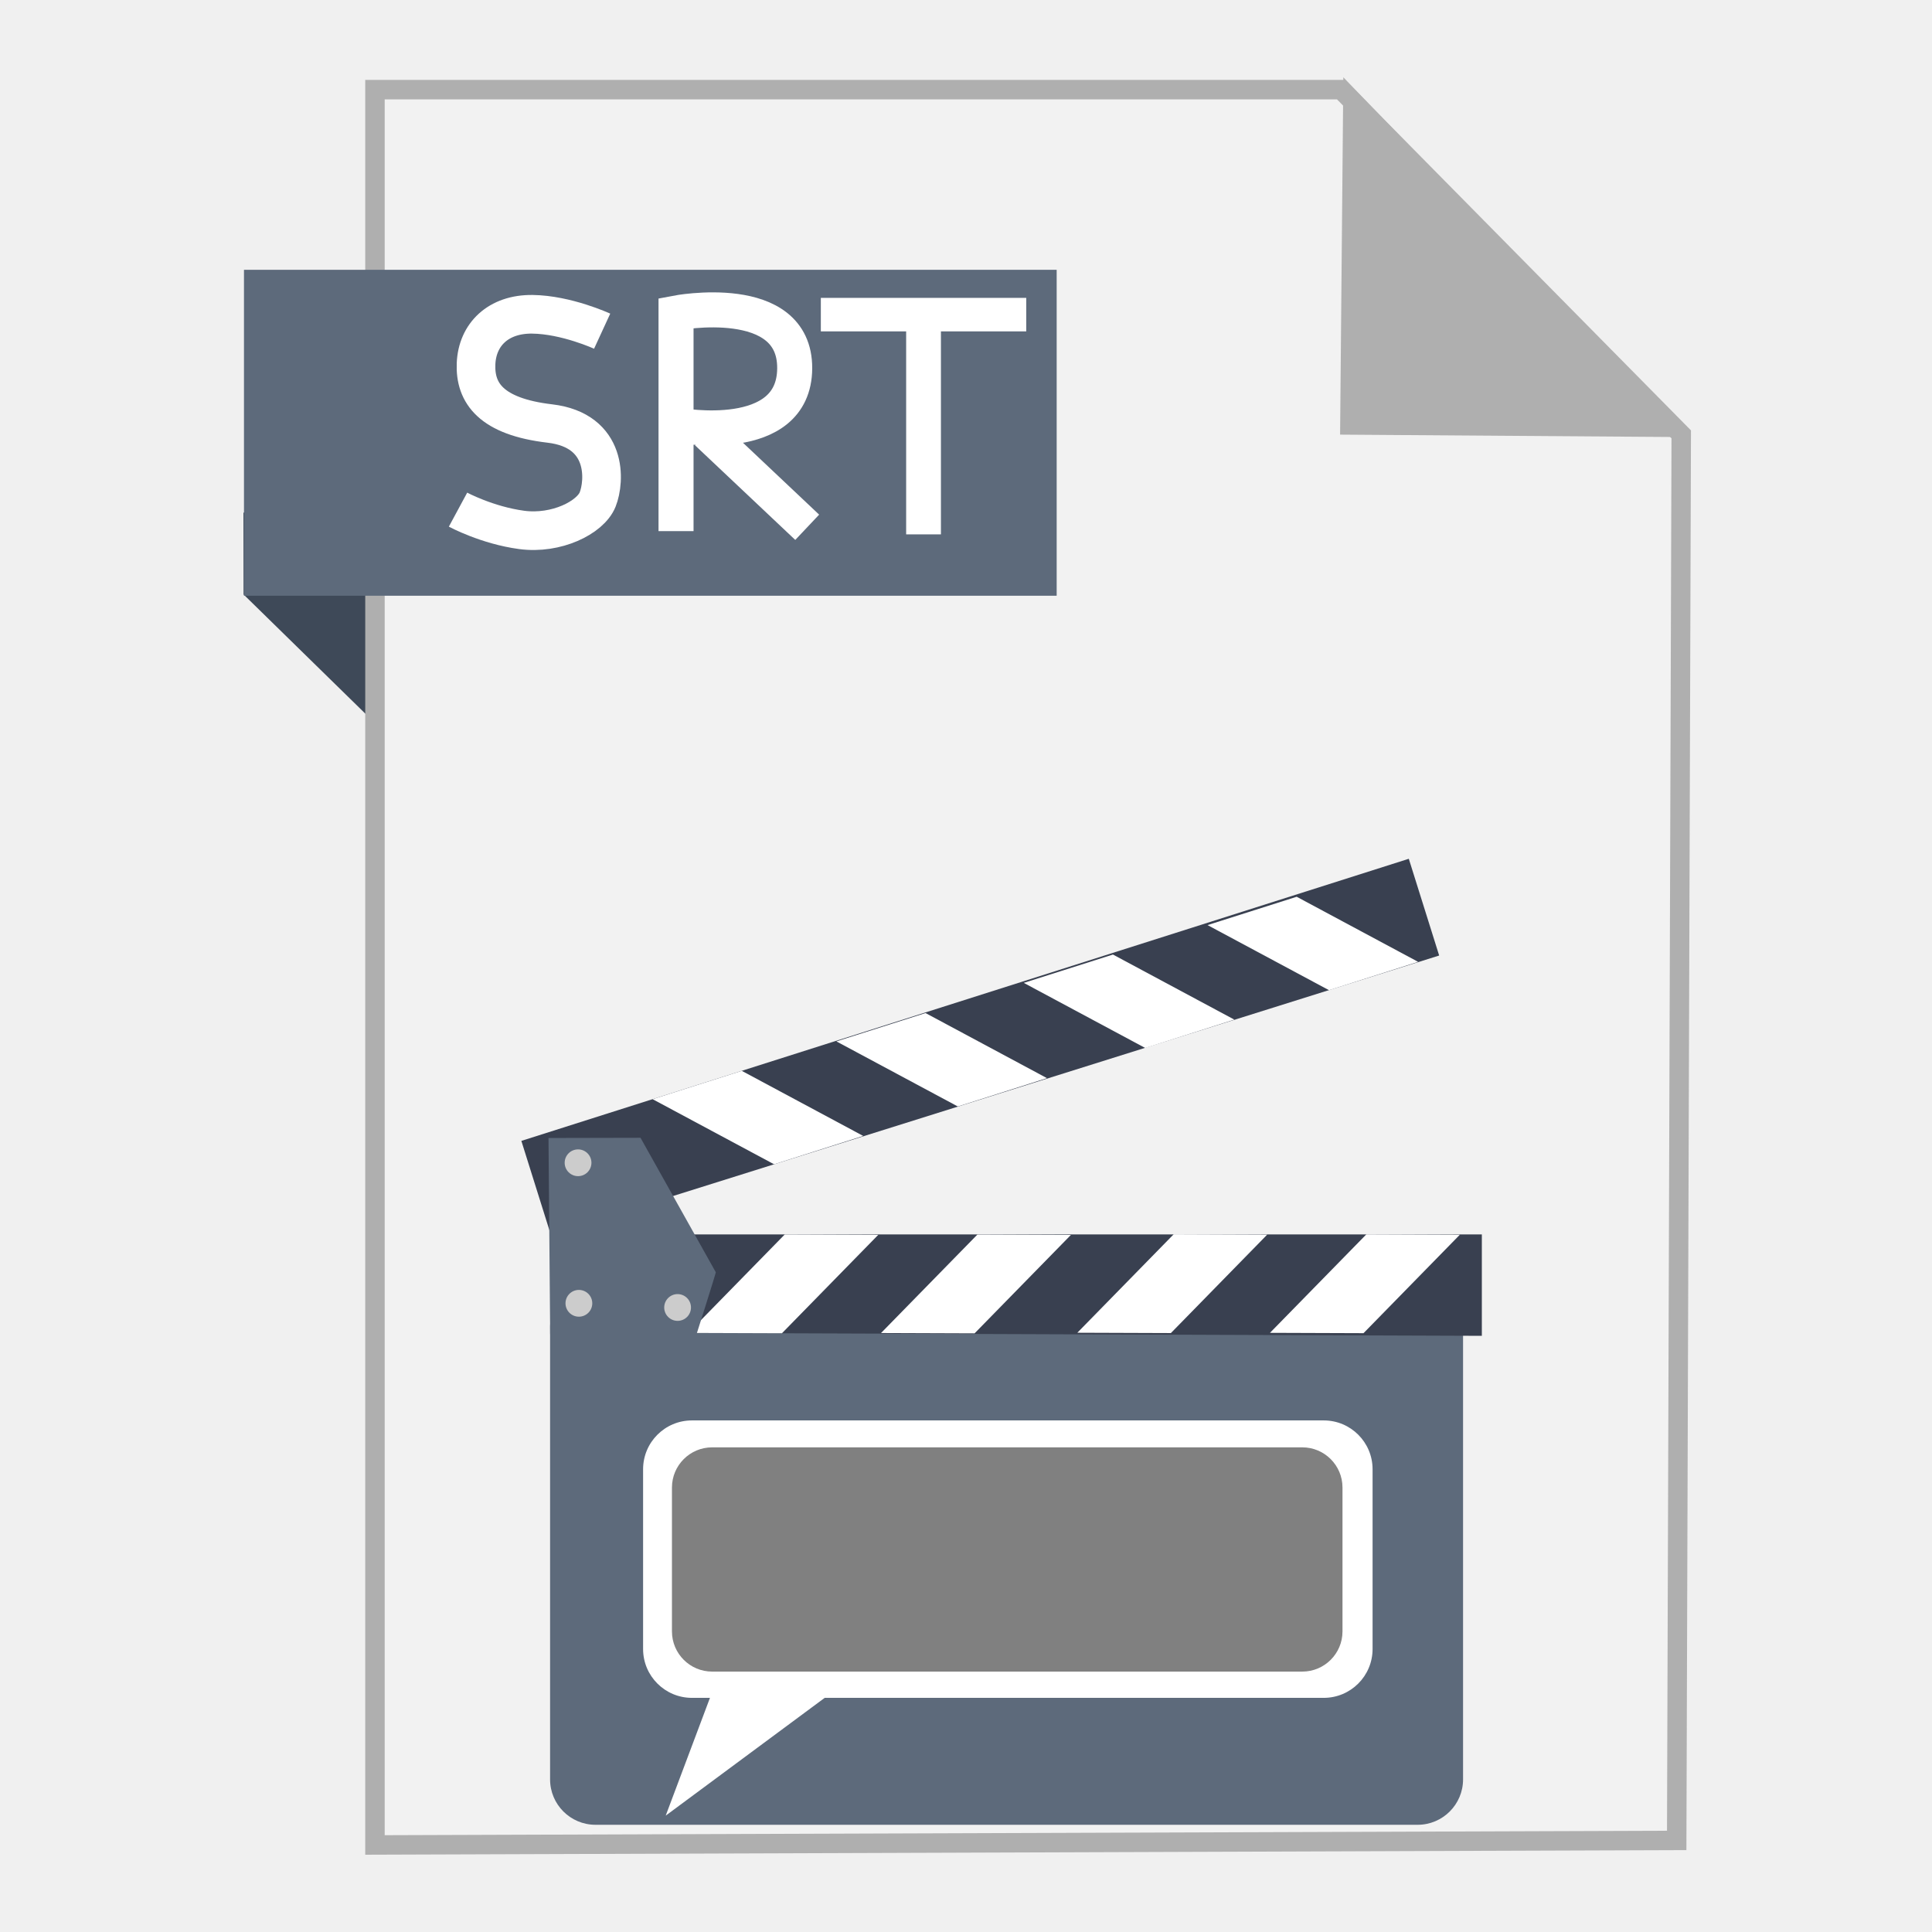
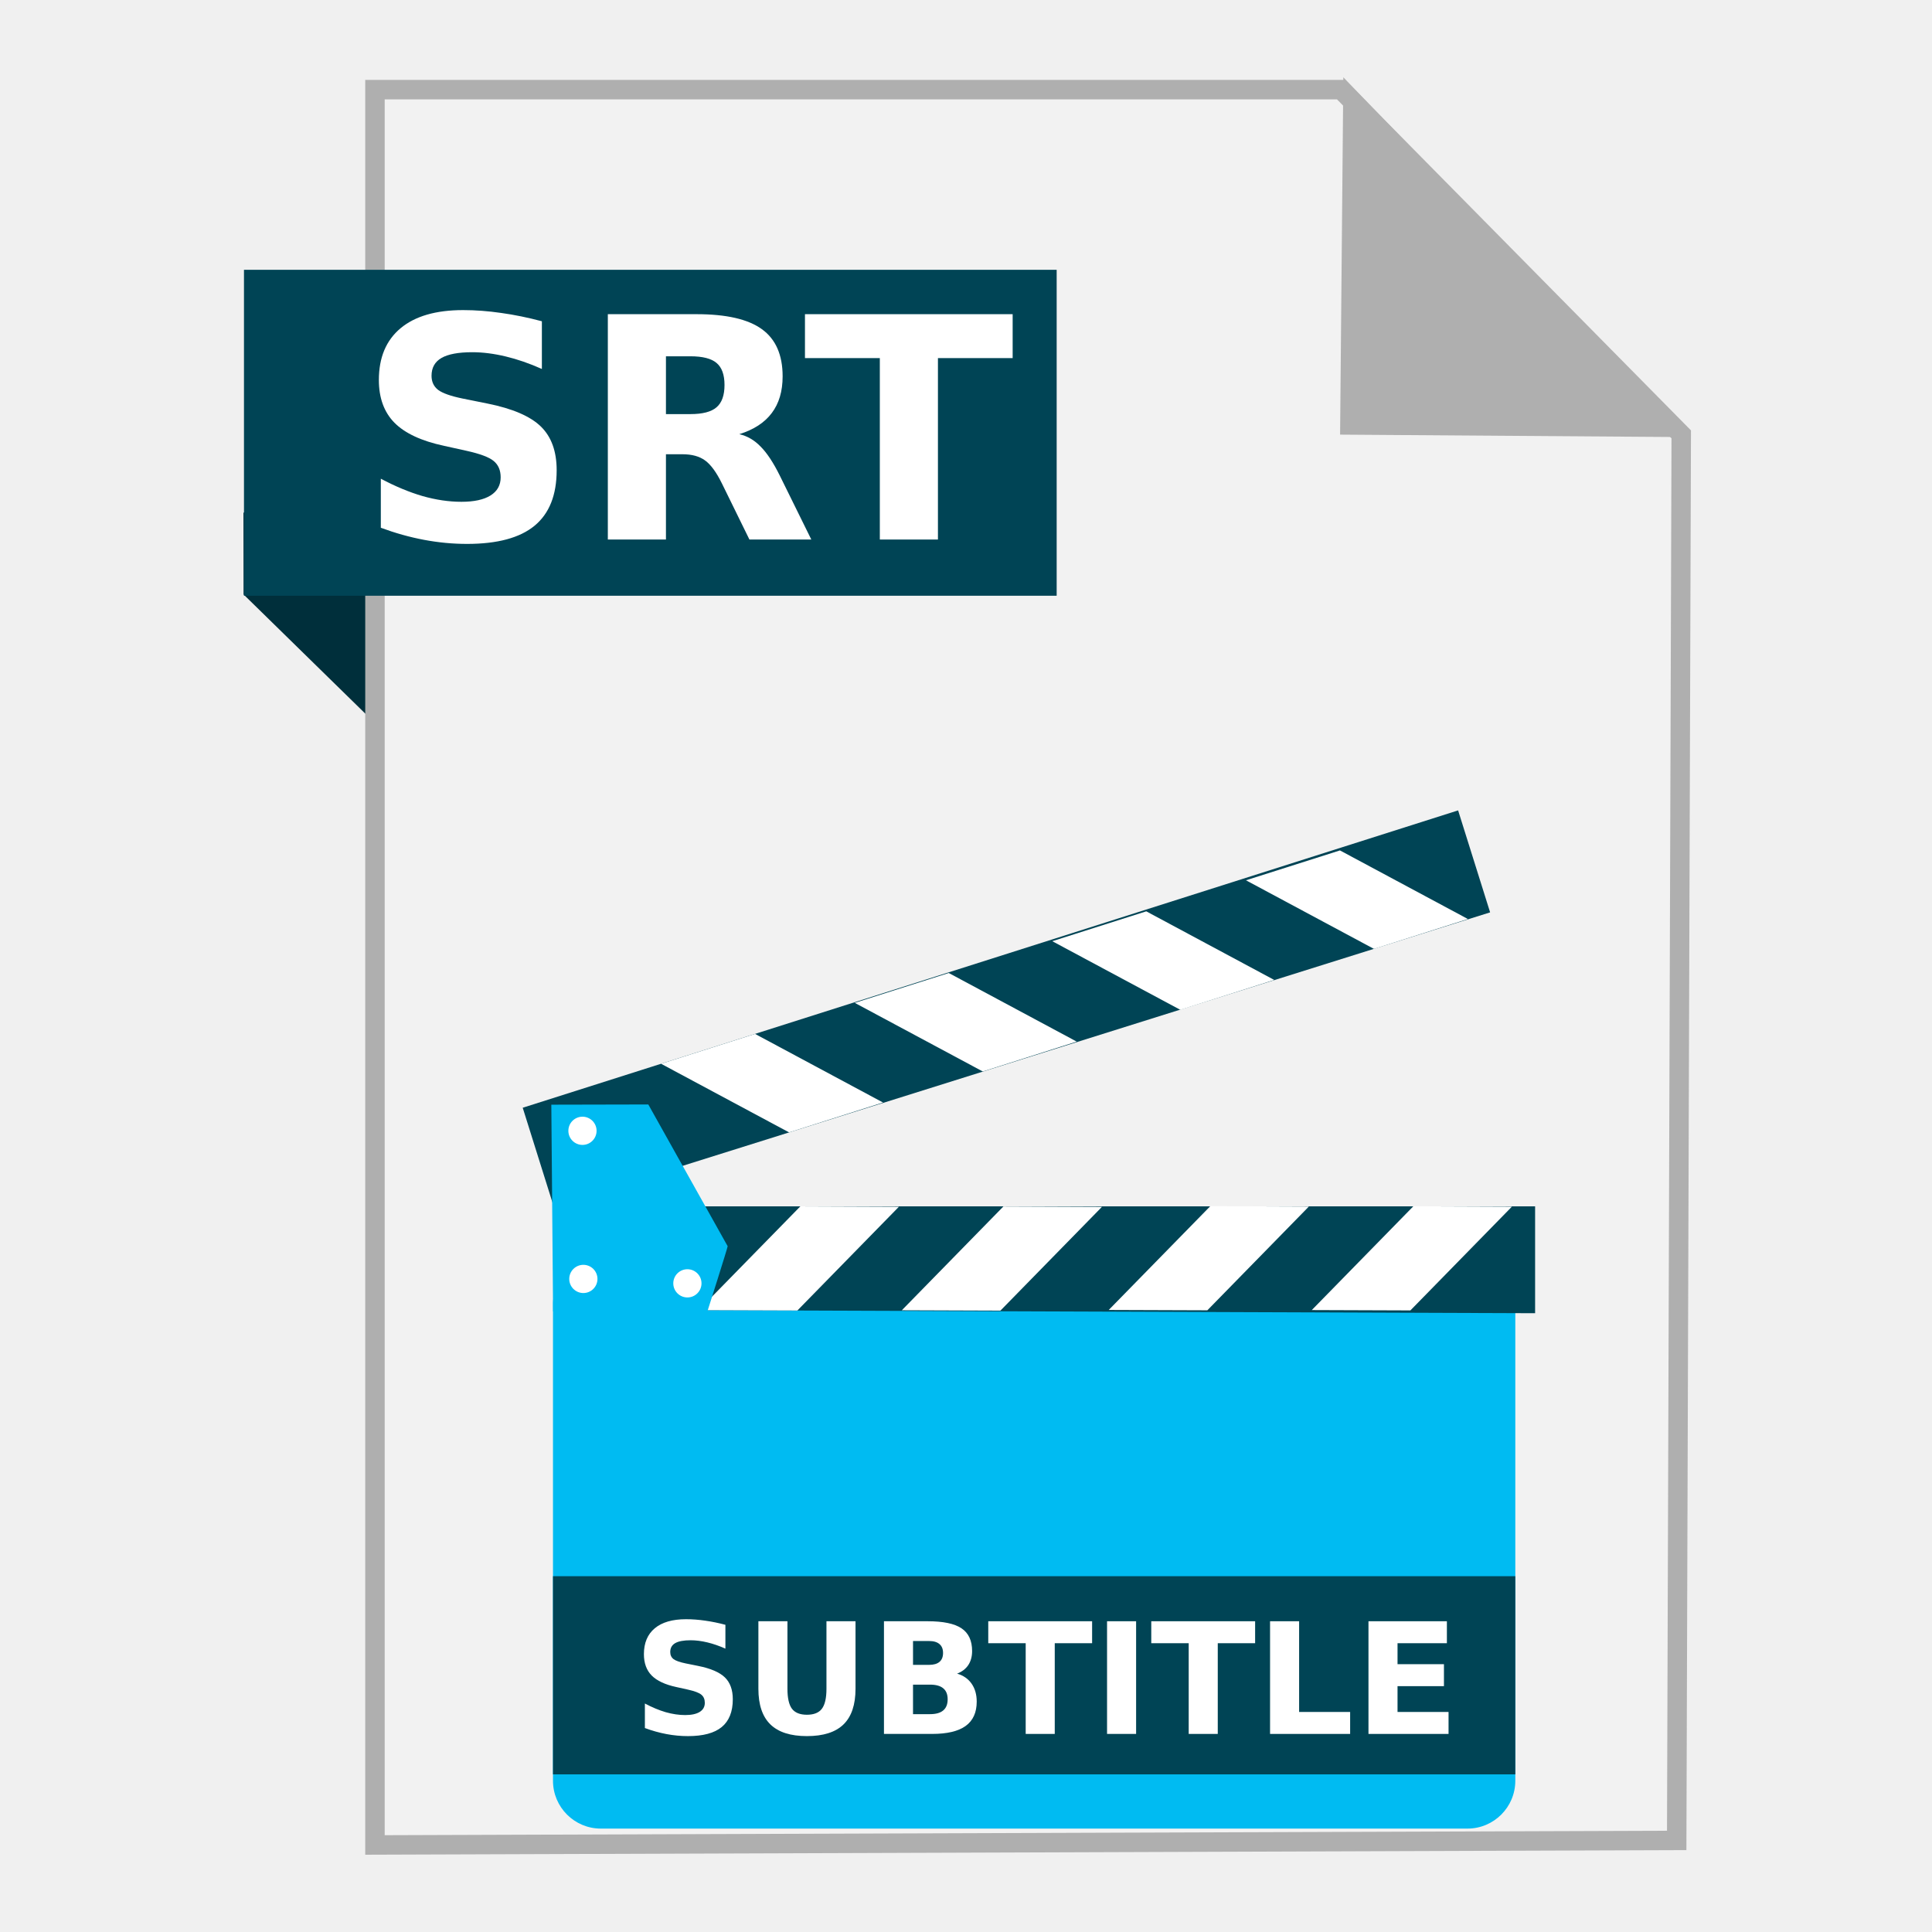
<svg xmlns="http://www.w3.org/2000/svg" width="500" height="500" id="svg2" version="1.1">
  <defs id="defs4" />
  <g id="layer1" transform="translate(0,-552.3622)">
-     <path style="fill:#3e4958;fill-opacity:1;fill-rule:evenodd;stroke:none;stroke-width:1px;stroke-linecap:butt;stroke-linejoin:miter;stroke-opacity:1" d="M 63.039,706.212 116.261,758.311 114.601,685.269 63,685.024 Z" id="path4230" />
-     <path style="fill:#f2f2f2;fill-rule:evenodd;stroke:#afafaf;stroke-width:5.035;stroke-linecap:butt;stroke-linejoin:miter;stroke-miterlimit:4;stroke-dasharray:none;stroke-opacity:1" d="m 97.041,1029.836 336.888,-1.174 1.174,-363.887 -88.037,-89.211 -250.025,0 z" id="path3364" />
-     <path style="fill:#afafaf;fill-opacity:1;fill-rule:evenodd;stroke:#afafaf;stroke-width:5.035;stroke-linecap:butt;stroke-linejoin:miter;stroke-miterlimit:4;stroke-dasharray:none;stroke-opacity:1" d="m 431.519,662.931 -82.164,-0.587 0.759,-83.804 z" id="path4166" />
-     <rect style="fill:#5d6a7b;fill-opacity:1;stroke:none;stroke-width:5;stroke-miterlimit:4;stroke-dasharray:none;stroke-opacity:1" id="rect4228" width="210.325" height="84.351" x="63.14" y="622.187" />
-     <rect style="fill:#5d6a7b;fill-opacity:1;stroke:none" id="rect2997" width="236.28" height="140.407" x="142.36" y="884.208" ry="11.752" />
-     <g id="g3821" transform="matrix(1.224633,0,0,1.224633,-982.8416,-86.71178)">
-       <path id="path2999" d="m 918.929,803.434 196.786,0.714 0,-21.429 -196.786,0 z" style="fill:#394050;stroke:none" />
-       <path id="path3769" d="m 967.806,803.605 -19.771,-0.07 20.369,-20.813 19.759,0.079 z" style="fill:#ffffff;stroke:none" />
-       <path id="path3769-3" d="m 1008.515,803.627 -19.771,-0.07 20.369,-20.813 19.759,0.079 z" style="fill:#ffffff;stroke:none" />
-       <path id="path3769-6" d="m 1050.001,803.564 -19.771,-0.07 20.369,-20.813 19.759,0.079 z" style="fill:#ffffff;stroke:none" />
-       <path id="path3769-3-7" d="m 1090.709,803.586 -19.771,-0.07 20.369,-20.813 19.759,0.079 z" style="fill:#ffffff;stroke:none" />
-     </g>
-     <g transform="matrix(1.168424,-0.3667594,-0.3667594,-1.168424,-644.1036,2123.399)" id="g3821-5">
-       <path id="path2999-3" d="m 918.929,803.434 196.786,0.714 0,-21.429 -196.786,0 z" style="fill:#394050;stroke:none" />
-       <path id="path3769-5" d="m 967.806,803.605 -19.771,-0.07 20.369,-20.813 19.759,0.079 z" style="fill:#ffffff;stroke:none" />
-       <path id="path3769-3-6" d="m 1008.515,803.627 -19.771,-0.07 20.369,-20.813 19.759,0.079 z" style="fill:#ffffff;stroke:none" />
-       <path id="path3769-6-2" d="m 1050.001,803.564 -19.771,-0.07 20.369,-20.813 19.759,0.079 z" style="fill:#ffffff;stroke:none" />
-       <path id="path3769-3-7-9" d="m 1090.709,803.586 -19.771,-0.07 20.369,-20.813 19.759,0.079 z" style="fill:#ffffff;stroke:none" />
-     </g>
-     <path style="fill:#5d6a7b;stroke:none" d="m 142.384,897.639 37.885,0 c 0,0 5.032,-15.807 4.979,-16.02 l -19.484,-34.799 -23.814,0.052 z" id="path3861" />
-     <path style="fill:#cccccc;fill-opacity:1;stroke:none" id="path3863" d="m 153.064,853.286 a 3.464,3.464 0 0 1 -3.46,3.464 3.464,3.464 0 0 1 -3.468,-3.456 3.464,3.464 0 0 1 3.452,-3.472 3.464,3.464 0 0 1 3.476,3.447" />
-     <path style="fill:#cccccc;fill-opacity:1;stroke:none" id="path3863-1" d="m 153.28,889.656 a 3.464,3.464 0 0 1 -3.46,3.464 3.464,3.464 0 0 1 -3.468,-3.456 3.464,3.464 0 0 1 3.452,-3.472 3.464,3.464 0 0 1 3.476,3.447" />
-     <path style="fill:#cccccc;fill-opacity:1;stroke:none" id="path3863-2" d="m 178.826,890.738 a 3.464,3.464 0 0 1 -3.46,3.464 3.464,3.464 0 0 1 -3.468,-3.456 3.464,3.464 0 0 1 3.452,-3.472 3.464,3.464 0 0 1 3.476,3.448" />
-     <rect style="fill:#ffffff;fill-opacity:1;stroke:none" id="rect2998" width="188.79" height="71.8" x="166.432" y="919.966" ry="12.64" />
-     <path style="fill:#ffffff;stroke:none" d="M 184.682,989.252 172.285,1022.245 215.475,990.252 Z" id="path3768" />
-     <rect style="fill:#808080;fill-opacity:1;stroke:none" id="rect2998-3" width="173.535" height="58.034" x="173.901" y="926.935" ry="10.403" />
-     <path style="fill:none;fill-rule:evenodd;stroke:#ffffff;stroke-width:10;stroke-linecap:butt;stroke-linejoin:miter;stroke-miterlimit:4;stroke-dasharray:none;stroke-opacity:1" d="m 155.837,638.071 c 0,0 -9.262,-4.269 -18.066,-4.371 -8.804,-0.102 -14.268,5.233 -14.57,12.821 -0.302,7.588 3.929,13.662 19.086,15.444 15.157,1.782 14.252,15.002 12.384,19.669 -1.868,4.667 -10.69,9.073 -19.669,7.868 -8.979,-1.206 -16.464,-5.245 -16.464,-5.245" id="path3353" />
-     <g id="g4263" transform="translate(-209.4948,-46.10078)">
-       <path id="path4259-2" d="m 384.452,735.91 0,-56.441 c 0,0 30.819,-5.942 30.711,14.318 -0.108,20.26 -30.088,14.733 -30.088,14.733" style="fill:none;fill-rule:evenodd;stroke:#ffffff;stroke-width:9.064;stroke-linecap:butt;stroke-linejoin:miter;stroke-miterlimit:4;stroke-dasharray:none;stroke-opacity:1" />
-       <path id="path3393" d="m 392.464,710.445 25.934,24.477" style="fill:none;fill-rule:evenodd;stroke:#ffffff;stroke-width:9;stroke-linecap:butt;stroke-linejoin:miter;stroke-miterlimit:4;stroke-dasharray:none;stroke-opacity:1" />
-     </g>
-     <g transform="translate(116.2088,-8.958808)" id="g4224">
-       <path id="path4207" d="m 122.802,699.615 0,-57.28" style="fill:none;fill-rule:evenodd;stroke:#ffffff;stroke-width:9;stroke-linecap:butt;stroke-linejoin:miter;stroke-miterlimit:4;stroke-dasharray:none;stroke-opacity:1" />
-       <path id="path4207-2" d="m 96.223,642.747 53.159,0" style="fill:none;fill-rule:evenodd;stroke:#ffffff;stroke-width:8.67;stroke-linecap:butt;stroke-linejoin:miter;stroke-miterlimit:4;stroke-dasharray:none;stroke-opacity:1" />
+     <g id="g4417">
+       <path id="path4230" d="M 63.039,706.212 116.261,758.311 114.601,685.269 63,685.024 Z" style="fill:#002f3b;fill-opacity:1;fill-rule:evenodd;stroke:none;stroke-width:1px;stroke-linecap:butt;stroke-linejoin:miter;stroke-opacity:1" />
+       <path id="path3364" d="m 97.041,1029.836 336.888,-1.174 1.174,-363.887 -88.037,-89.211 -250.025,0 z" style="fill:#f2f2f2;fill-rule:evenodd;stroke:#afafaf;stroke-width:5.035;stroke-linecap:butt;stroke-linejoin:miter;stroke-miterlimit:4;stroke-dasharray:none;stroke-opacity:1" />
+       <path id="path4166" d="m 431.519,662.931 -82.164,-0.587 0.759,-83.804 z" style="fill:#afafaf;fill-opacity:1;fill-rule:evenodd;stroke:#afafaf;stroke-width:5.035;stroke-linecap:butt;stroke-linejoin:miter;stroke-miterlimit:4;stroke-dasharray:none;stroke-opacity:1" />
+       <rect y="622.187" x="63.14" height="84.351" width="210.325" id="rect4228" style="fill:#004455;fill-opacity:1;stroke:none;stroke-width:5;stroke-miterlimit:4;stroke-dasharray:none;stroke-opacity:1" />
+       <g id="flowRoot4261" style="font-style:normal;font-weight:normal;font-size:40px;line-height:125%;font-family:sans-serif;letter-spacing:0px;word-spacing:0px;fill:#ffffff;fill-opacity:1;stroke:none;stroke-width:1px;stroke-linecap:butt;stroke-linejoin:miter;stroke-opacity:1" transform="translate(-18.13187,537.527)">
+         <path id="path4270" style="font-style:normal;font-variant:normal;font-weight:bold;font-stretch:normal;font-size:80px;font-family:sans-serif;-inkscape-font-specification:'sans-serif Bold';fill:#ffffff" d="m 158.369,97.98 0,12.344 q -4.805,-2.148 -9.375,-3.242 -4.57,-1.094 -8.633,-1.094 -5.391,0 -7.969,1.484 -2.578,1.484 -2.578,4.609 0,2.344 1.719,3.672 1.758,1.289 6.328,2.227 l 6.406,1.289 q 9.727,1.953 13.828,5.938 4.102,3.984 4.102,11.328 0,9.648 -5.742,14.375 -5.703,4.688 -17.461,4.688 -5.547,0 -11.133,-1.055 -5.586,-1.055 -11.172,-3.125 l 0,-12.695 q 5.586,2.969 10.781,4.492 5.234,1.484 10.078,1.484 4.922,0 7.539,-1.641 2.617,-1.641 2.617,-4.688 0,-2.734 -1.797,-4.219 -1.758,-1.484 -7.07,-2.656 l -5.82,-1.289 q -8.75,-1.875 -12.812,-5.977 -4.023,-4.102 -4.023,-11.055 0,-8.711 5.625,-13.398 5.625,-4.688 16.172,-4.688 4.805,0 9.883,0.742 5.078,0.703 10.508,2.148 z" />
+         <path id="path4272" style="font-style:normal;font-variant:normal;font-weight:bold;font-stretch:normal;font-size:80px;font-family:sans-serif;-inkscape-font-specification:'sans-serif Bold';fill:#ffffff" d="m 196.807,122.004 q 4.727,0 6.758,-1.758 2.07,-1.758 2.07,-5.781 0,-3.984 -2.07,-5.703 -2.031,-1.719 -6.758,-1.719 l -6.328,0 0,14.961 6.328,0 z m -6.328,10.391 0,22.07 -15.039,0 0,-58.32 22.969,0 q 11.523,0 16.875,3.867 5.391,3.867 5.391,12.227 0,5.781 -2.812,9.492 -2.773,3.711 -8.398,5.469 3.086,0.703 5.508,3.203 2.461,2.461 4.961,7.5 l 8.164,16.562 -16.016,0 -7.109,-14.492 q -2.148,-4.375 -4.375,-5.977 -2.188,-1.602 -5.859,-1.602 l -4.258,0 z" />
+         <path id="path4274" style="font-style:normal;font-variant:normal;font-weight:bold;font-stretch:normal;font-size:80px;font-family:sans-serif;-inkscape-font-specification:'sans-serif Bold';fill:#ffffff" d="m 226.455,96.144 53.75,0 0,11.367 -19.336,0 0,46.953 -15.039,0 0,-46.953 -19.375,0 0,-11.367 z" />
+       </g>
+       <rect ry="12.387" y="877.606" x="143.112" height="147.995" width="249.048" id="rect2997" style="fill:#00bbf2;fill-opacity:1;stroke:none" />
+       <path id="path2999" d="m 143.269,891.3 254.014,0.922 0,-27.66 -254.014,0 z" style="fill:#004455;fill-opacity:1;stroke:none" />
+       <path id="path3769" d="m 206.361,891.521 -25.52,-0.091 26.292,-26.866 25.505,0.102 z" style="fill:#ffffff;stroke:none" />
+       <path id="path3769-3" d="m 258.908,891.55 -25.52,-0.091 26.293,-26.866 25.505,0.102 z" style="fill:#ffffff;stroke:none" />
+       <path id="path3769-6" d="m 312.459,891.468 -25.52,-0.091 26.292,-26.866 25.505,0.102 z" style="fill:#ffffff;stroke:none" />
+       <path id="path3769-3-7" d="m 365.006,891.497 -25.52,-0.091 26.292,-26.866 25.505,0.102 z" style="fill:#ffffff;stroke:none" />
+       <path id="path2999-3" d="m 135.278,839.044 242.079,-76.953 8.284,26.391 -242.355,76.073 z" style="fill:#004455;fill-opacity:1;stroke:none" />
+       <path id="path3769-5" d="m 195.408,819.938 -24.322,7.729 33.132,17.759 24.304,-7.735 z" style="fill:#ffffff;stroke:none" />
+       <path id="path3769-3-6" d="m 245.535,804.173 -24.322,7.729 33.132,17.759 24.304,-7.735 z" style="fill:#ffffff;stroke:none" />
+       <path id="path3769-6-2" d="m 296.652,788.214 -24.322,7.73 33.132,17.759 24.304,-7.735 z" style="fill:#ffffff;stroke:none" />
+       <path id="path3769-3-7-9" d="m 346.778,772.45 -24.322,7.729 33.132,17.759 24.304,-7.735 z" style="fill:#ffffff;stroke:none" />
+       <path id="path3861" d="m 143.137,891.763 39.933,0 c 0,0 5.304,-16.662 5.248,-16.886 l -20.537,-36.679 -25.1,0.055 z" style="fill:#00bbf2;fill-opacity:1;stroke:none" />
+       <path d="m 154.394,845.013 a 3.651,3.651 0 0 1 -3.647,3.651 3.651,3.651 0 0 1 -3.655,-3.642 3.651,3.651 0 0 1 3.638,-3.66 3.651,3.651 0 0 1 3.664,3.634" id="path3863" style="fill:#ffffff;fill-opacity:1;stroke:none" />
+       <path d="m 154.623,883.349 a 3.651,3.651 0 0 1 -3.647,3.651 3.651,3.651 0 0 1 -3.655,-3.642 3.651,3.651 0 0 1 3.638,-3.66 3.651,3.651 0 0 1 3.664,3.634" id="path3863-1" style="fill:#ffffff;fill-opacity:1;stroke:none" />
+       <path d="m 181.549,884.49 a 3.651,3.651 0 0 1 -3.647,3.651 3.651,3.651 0 0 1 -3.655,-3.642 3.651,3.651 0 0 1 3.638,-3.66 3.651,3.651 0 0 1 3.664,3.634" id="path3863-2" style="fill:#ffffff;fill-opacity:1;stroke:none" />
+       <path id="rect4362" transform="translate(0,552.3622)" d="M 143.113 407.92 L 143.113 459.205 L 392.16 459.205 L 392.16 407.92 L 143.113 407.92 z " style="opacity:1;fill:#004455;fill-opacity:1;stroke:none;stroke-width:0.5;stroke-linecap:round;stroke-miterlimit:4;stroke-dasharray:none;stroke-opacity:1" />
+       <g id="flowRoot4392" style="font-style:normal;font-weight:normal;font-size:40px;line-height:125%;font-family:sans-serif;letter-spacing:0px;word-spacing:0px;fill:#ffffff;fill-opacity:1;stroke:none;stroke-width:1px;stroke-linecap:butt;stroke-linejoin:miter;stroke-opacity:1" transform="translate(8,554.3622)">
+         <path id="path4401" style="font-style:normal;font-variant:normal;font-weight:bold;font-stretch:normal;font-family:sans-serif;-inkscape-font-specification:'sans-serif Bold';fill:#ffffff" d="m 179.734,418.495 0,6.172 q -2.402,-1.074 -4.688,-1.621 -2.285,-0.547 -4.316,-0.547 -2.695,0 -3.984,0.742 -1.289,0.742 -1.289,2.305 0,1.172 0.859,1.836 0.879,0.645 3.164,1.113 l 3.203,0.645 q 4.863,0.977 6.914,2.969 2.051,1.992 2.051,5.664 0,4.824 -2.871,7.188 -2.852,2.344 -8.73,2.344 -2.773,0 -5.566,-0.527 -2.793,-0.527 -5.586,-1.562 l 0,-6.348 q 2.793,1.484 5.391,2.246 2.617,0.742 5.039,0.742 2.461,0 3.77,-0.82 1.309,-0.82 1.309,-2.344 0,-1.367 -0.898,-2.109 -0.879,-0.742 -3.535,-1.328 l -2.91,-0.645 q -4.375,-0.938 -6.406,-2.988 -2.012,-2.051 -2.012,-5.527 0,-4.355 2.812,-6.699 2.812,-2.344 8.086,-2.344 2.402,0 4.941,0.371 2.539,0.352 5.254,1.074 z" />
+         <path id="path4403" style="font-style:normal;font-variant:normal;font-weight:bold;font-stretch:normal;font-family:sans-serif;-inkscape-font-specification:'sans-serif Bold';fill:#ffffff" d="m 188.27,417.577 7.52,0 0,17.48 q 0,3.613 1.172,5.176 1.191,1.543 3.867,1.543 2.695,0 3.867,-1.543 1.191,-1.562 1.191,-5.176 l 0,-17.48 7.52,0 0,17.48 q 0,6.191 -3.105,9.219 -3.105,3.027 -9.473,3.027 -6.348,0 -9.453,-3.027 -3.105,-3.027 -3.105,-9.219 l 0,-17.48 z" />
+         <path id="path4405" style="font-style:normal;font-variant:normal;font-weight:bold;font-stretch:normal;font-family:sans-serif;-inkscape-font-specification:'sans-serif Bold';fill:#ffffff" d="m 232.449,428.866 q 1.777,0 2.695,-0.781 0.918,-0.781 0.918,-2.305 0,-1.504 -0.918,-2.285 -0.918,-0.801 -2.695,-0.801 l -4.16,0 0,6.172 4.16,0 z m 0.254,12.754 q 2.266,0 3.398,-0.957 1.152,-0.957 1.152,-2.891 0,-1.895 -1.133,-2.832 -1.133,-0.957 -3.418,-0.957 l -4.414,0 0,7.637 4.414,0 z m 6.992,-10.488 q 2.422,0.703 3.75,2.598 1.328,1.895 1.328,4.648 0,4.219 -2.852,6.289 -2.852,2.07 -8.672,2.07 l -12.48,0 0,-29.16 11.289,0 q 6.074,0 8.789,1.836 2.734,1.836 2.734,5.879 0,2.129 -0.996,3.633 -0.996,1.484 -2.891,2.207 z" />
+         <path id="path4407" style="font-style:normal;font-variant:normal;font-weight:bold;font-stretch:normal;font-family:sans-serif;-inkscape-font-specification:'sans-serif Bold';fill:#ffffff" d="m 247.762,417.577 26.875,0 0,5.684 -9.668,0 0,23.477 -7.52,0 0,-23.477 -9.688,0 0,-5.684 z" />
+         <path id="path4409" style="font-style:normal;font-variant:normal;font-weight:bold;font-stretch:normal;font-family:sans-serif;-inkscape-font-specification:'sans-serif Bold';fill:#ffffff" d="m 278.504,417.577 7.52,0 0,29.16 -7.52,0 0,-29.16 z" />
+         <path id="path4411" style="font-style:normal;font-variant:normal;font-weight:bold;font-stretch:normal;font-family:sans-serif;-inkscape-font-specification:'sans-serif Bold';fill:#ffffff" d="m 289.949,417.577 26.875,0 0,5.684 -9.668,0 0,23.477 -7.52,0 0,-23.477 -9.688,0 0,-5.684 z" />
+         <path id="path4413" style="font-style:normal;font-variant:normal;font-weight:bold;font-stretch:normal;font-family:sans-serif;-inkscape-font-specification:'sans-serif Bold';fill:#ffffff" d="m 320.691,417.577 7.52,0 0,23.477 13.203,0 0,5.684 -20.723,0 0,-29.16 z" />
+         <path id="path4415" style="font-style:normal;font-variant:normal;font-weight:bold;font-stretch:normal;font-family:sans-serif;-inkscape-font-specification:'sans-serif Bold';fill:#ffffff" d="m 346.16,417.577 20.293,0 0,5.684 -12.773,0 0,5.43 12.012,0 0,5.684 -12.012,0 0,6.68 13.203,0 0,5.684 -20.723,0 0,-29.16 z" />
+       </g>
    </g>
  </g>
</svg>
